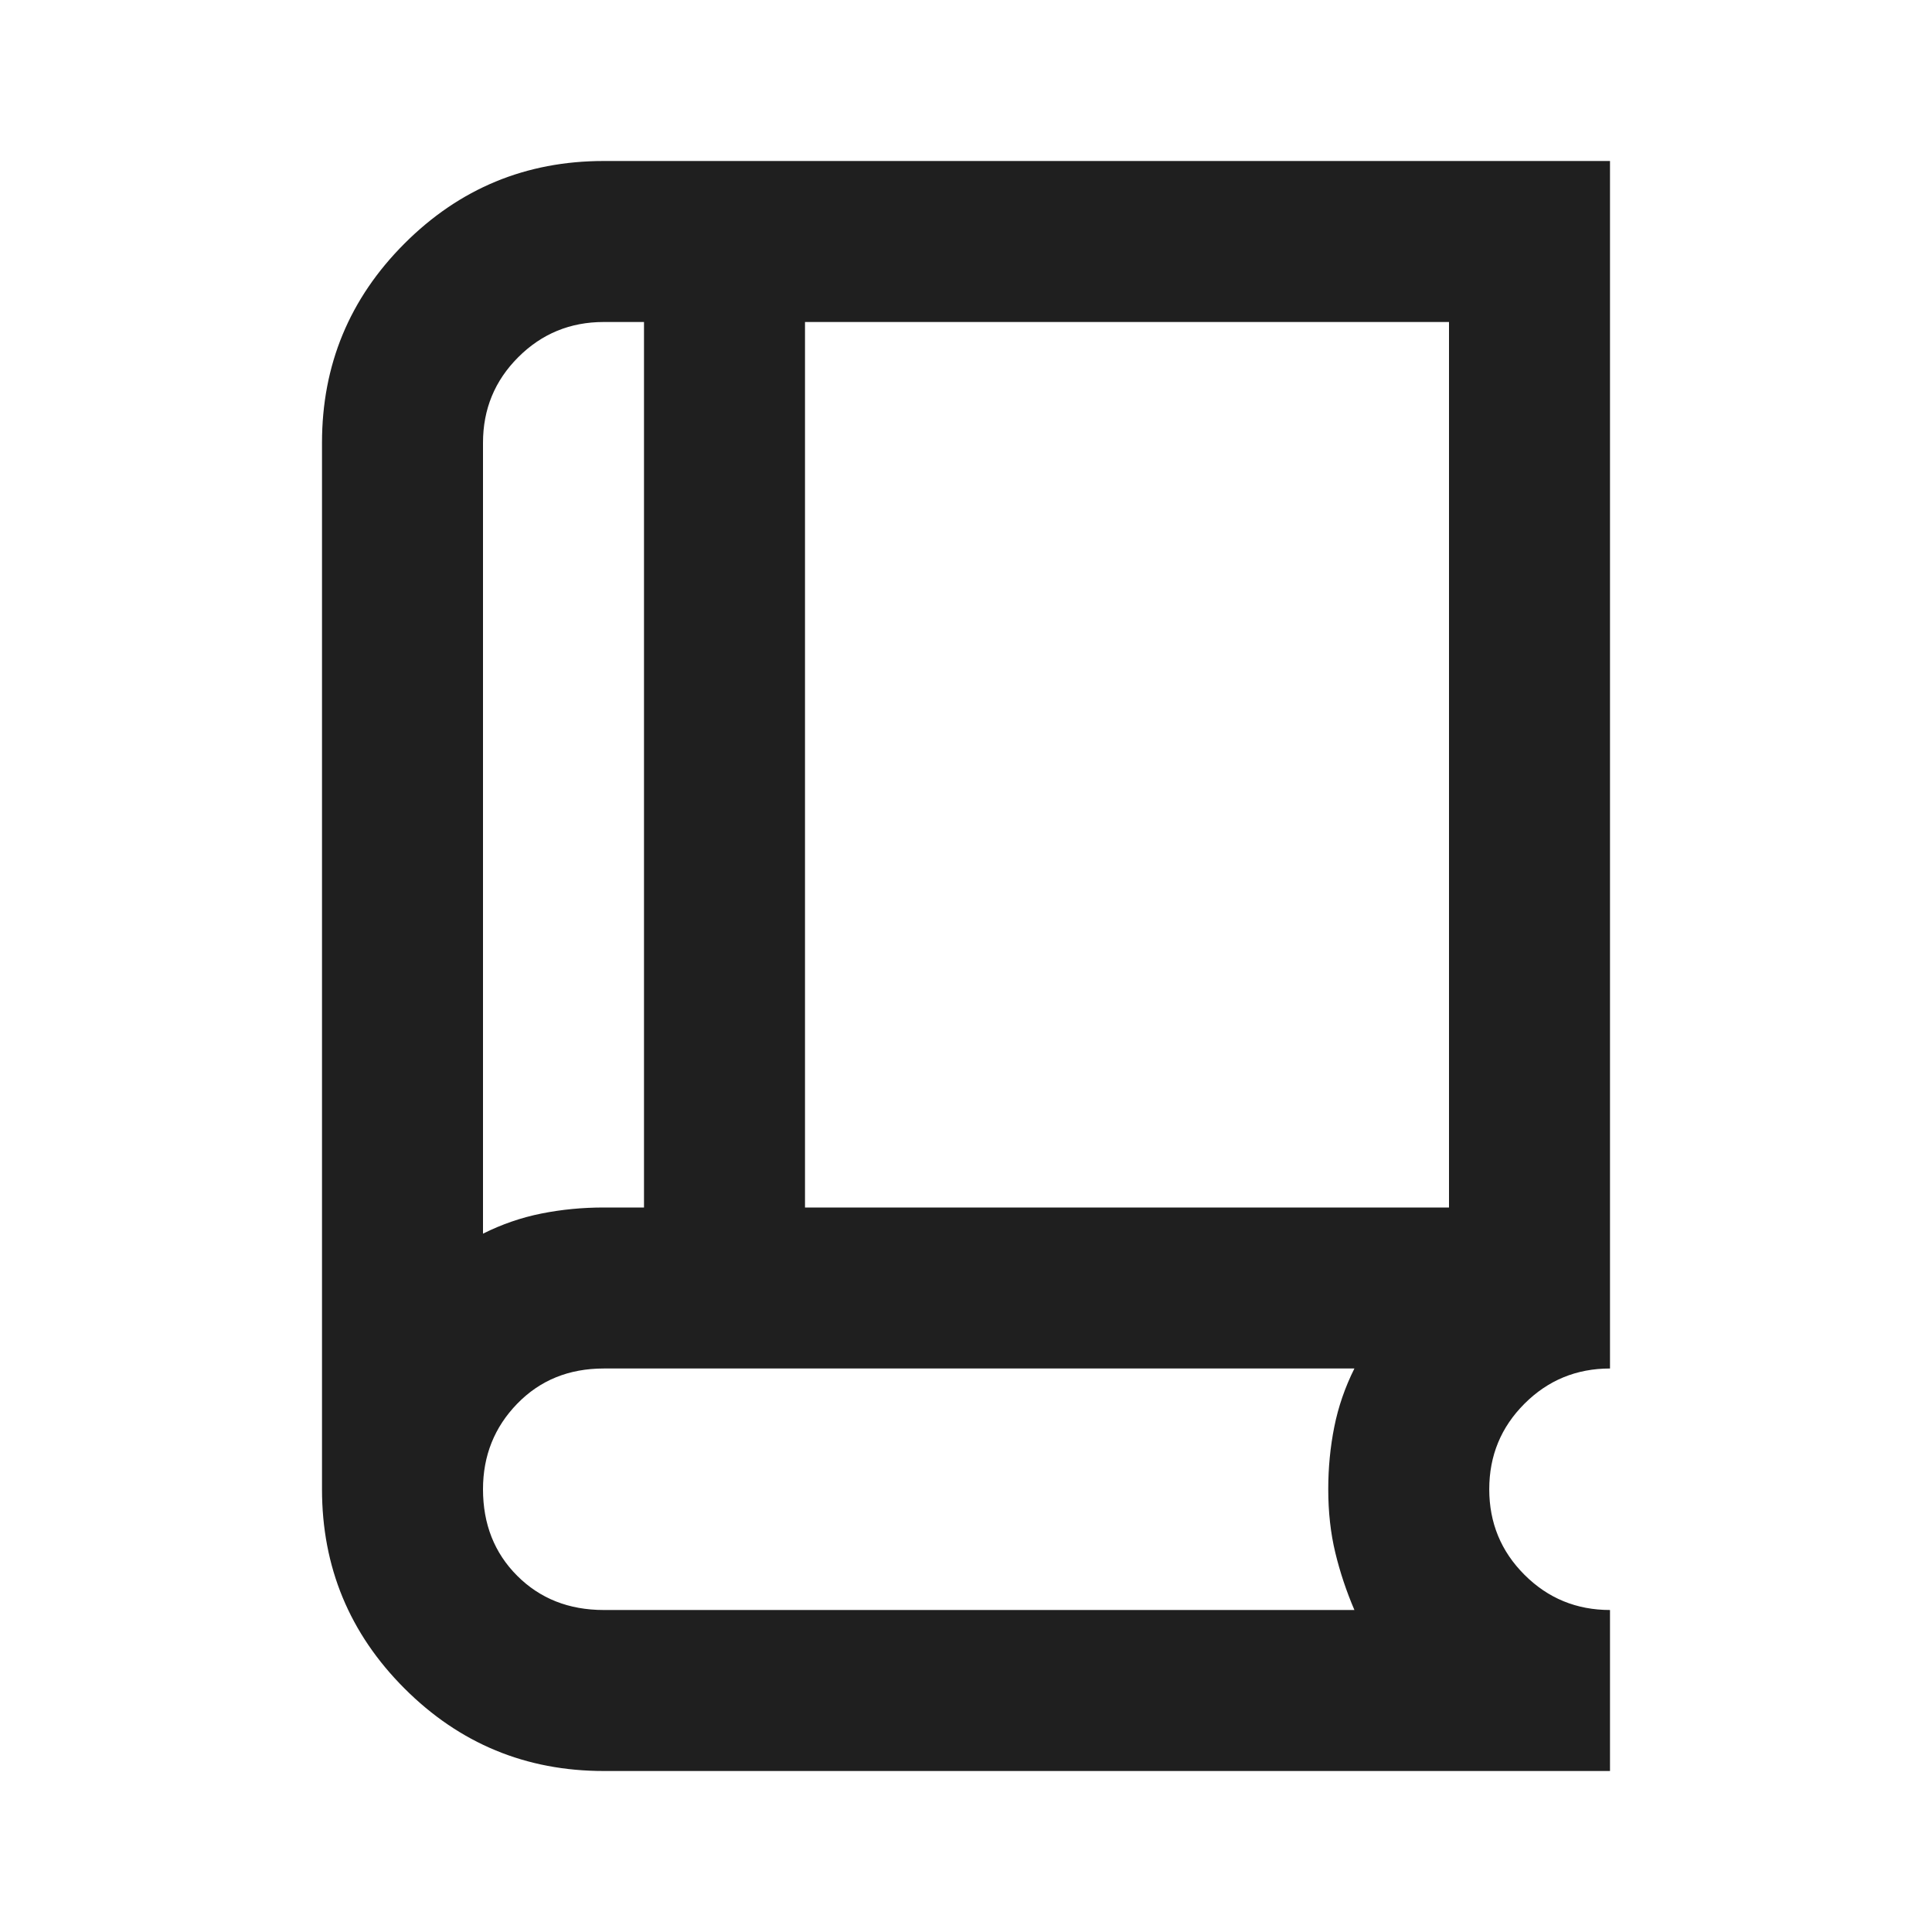
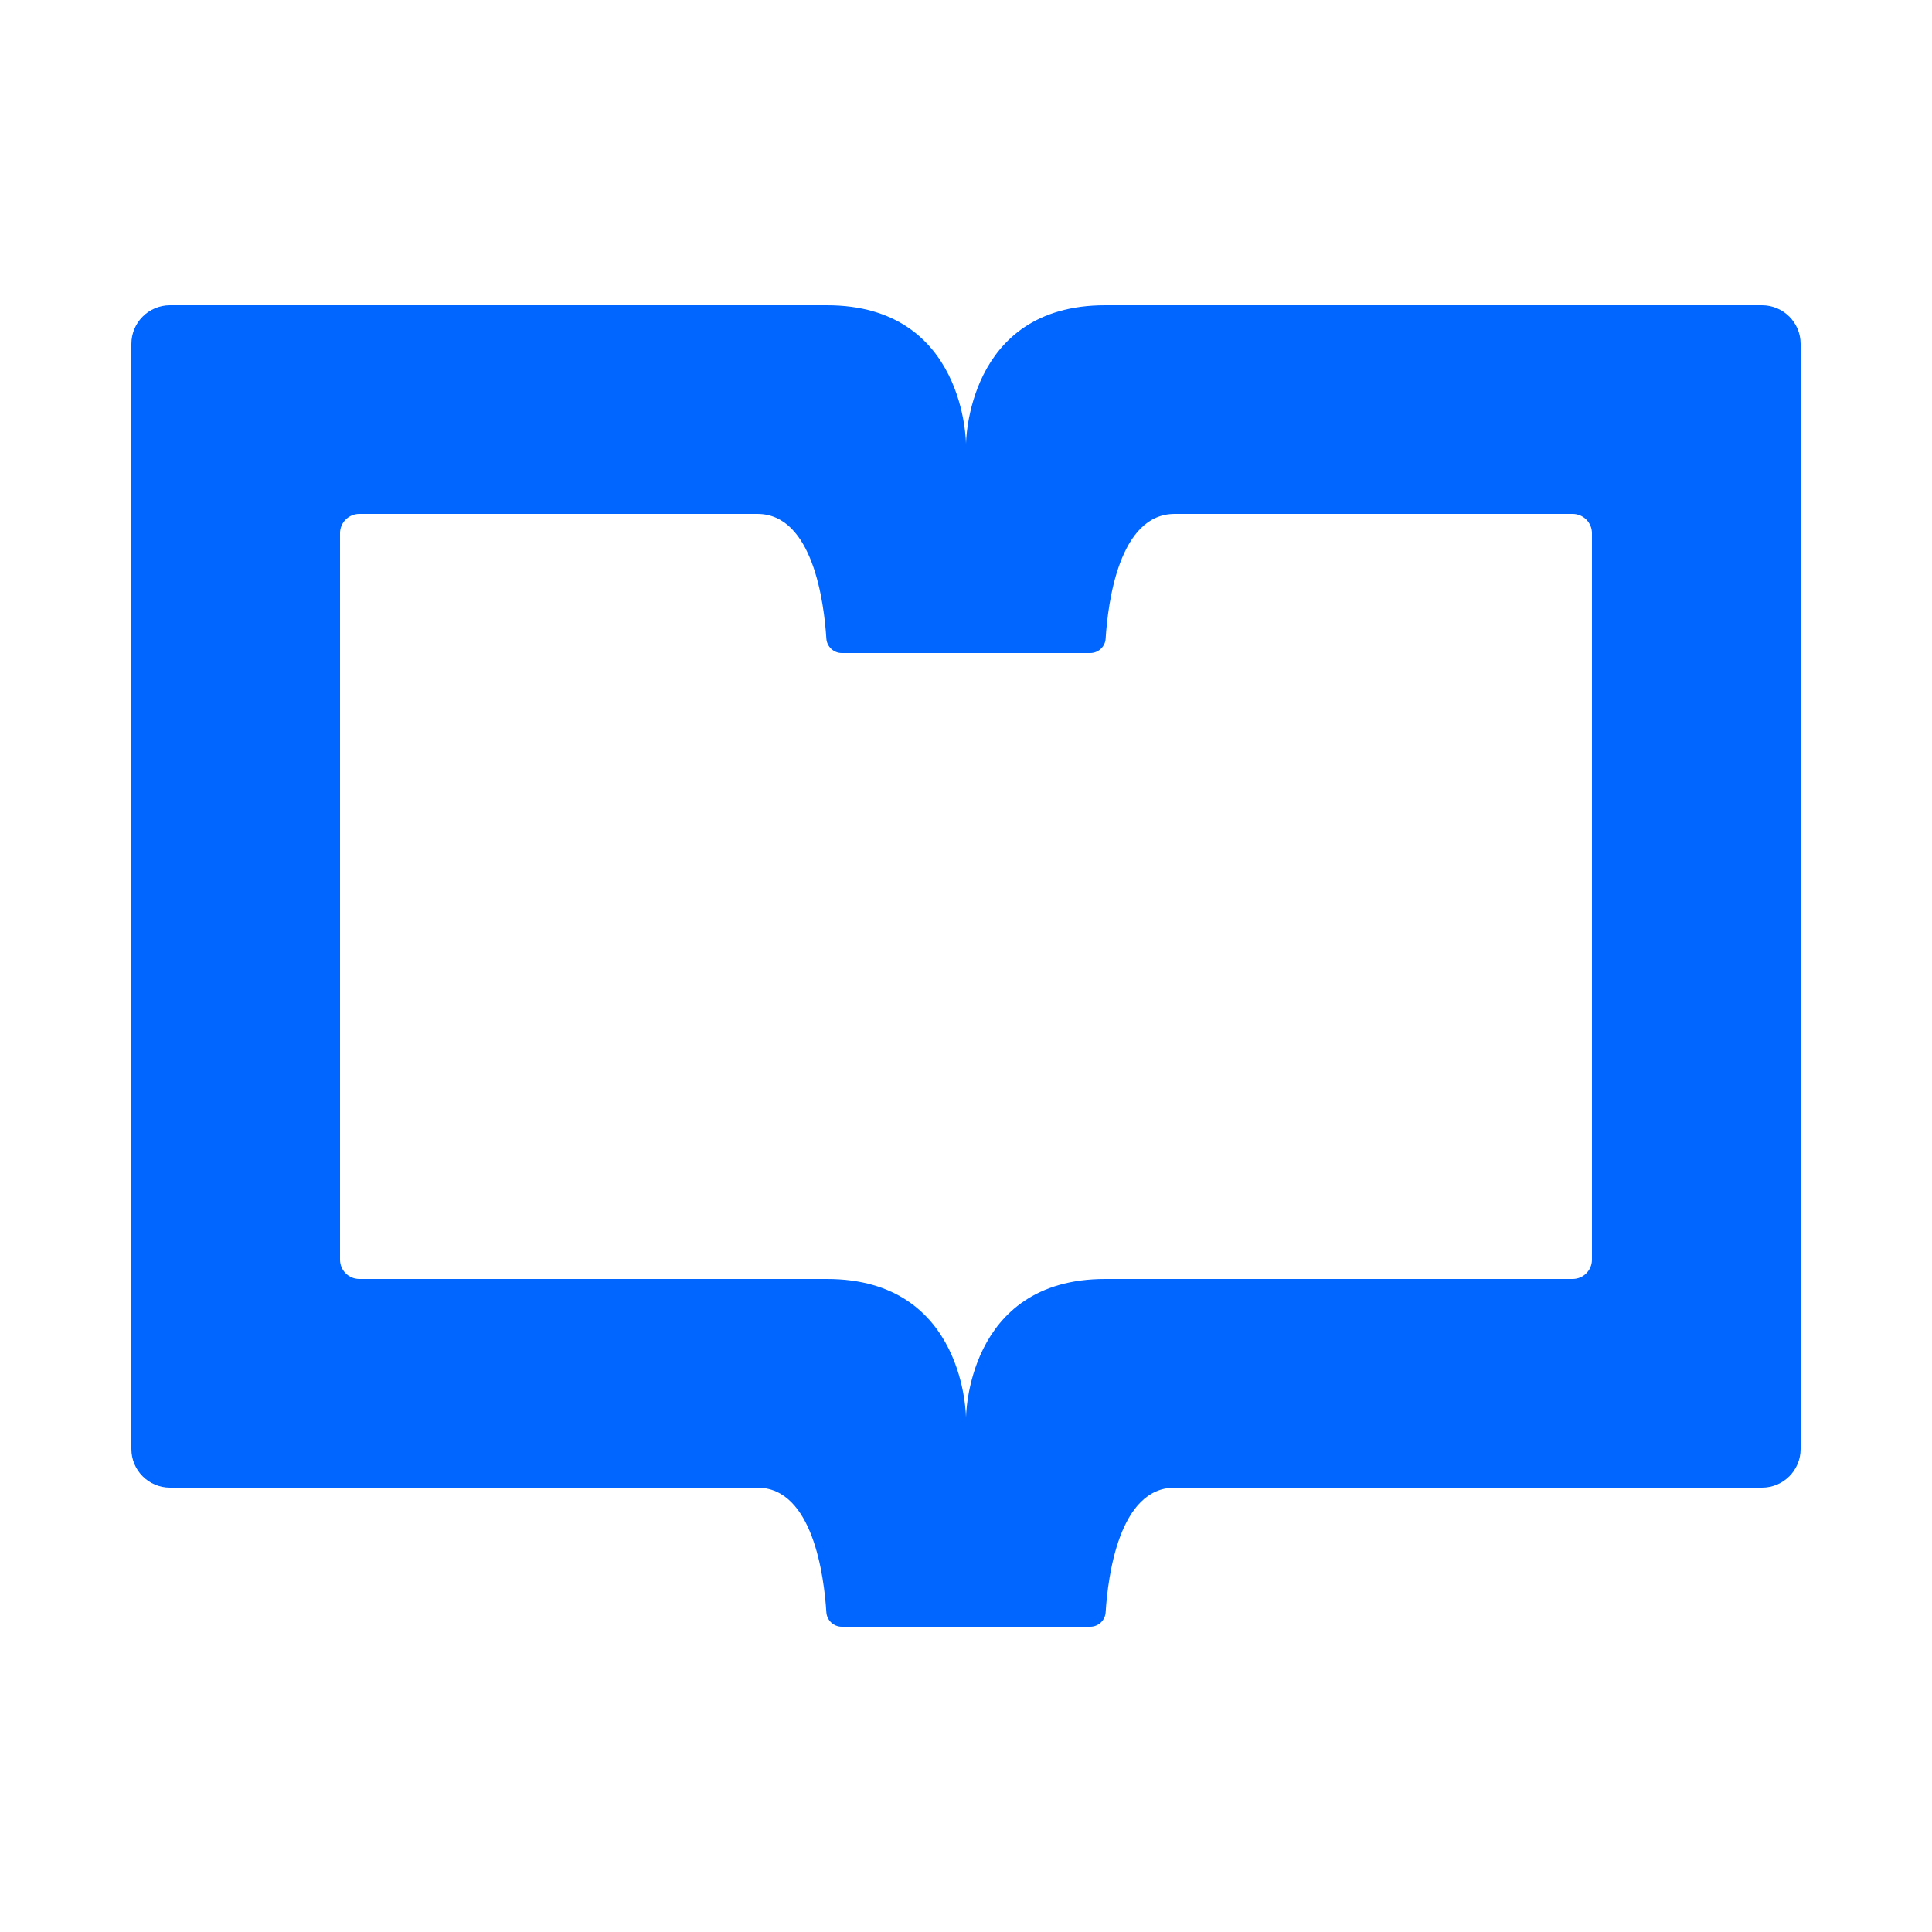
- <svg xmlns="http://www.w3.org/2000/svg" height="24px" viewBox="0 -960 960 960" width="24px" fill="#1f1f1f">
-   <path d="M300-80q-58 0-99-41t-41-99v-520q0-58 41-99t99-41h500v600q-25 0-42.5 17.5T740-220q0 25 17.5 42.5T800-160v80H300Zm-60-267q14-7 29-10t31-3h20v-440h-20q-25 0-42.5 17.5T240-740v393Zm160-13h320v-440H400v440Zm-160 13v-453 453Zm60 187h373q-6-14-9.5-28.5T660-220q0-16 3-31t10-29H300q-26 0-43 17.5T240-220q0 26 17 43t43 17Z" />
+ <svg xmlns="http://www.w3.org/2000/svg" id="Layer_1" viewBox="0 0 250 250">
+   <path d="m143,39.5c-18,0-18,18-18,18,0,0,0-18-18-18H22c-2.76,0-5,2.24-5,5v143c0,2.76,2.24,5,5,5h76c7.2,0,8.64,11.52,8.93,16.13.07,1.05.95,1.87,2,1.87h32.14c1.06,0,1.94-.82,2-1.87.29-4.61,1.73-16.13,8.93-16.13h76c2.76,0,5-2.24,5-5V44.5c0-2.76-2.24-5-5-5h-85Zm63,123.5c0,1.38-1.12,2.5-2.5,2.5h-60.5c-18,0-18,18-18,18,0,0,0-18-18-18h-60.5c-1.38,0-2.5-1.12-2.5-2.5v-94c0-1.38,1.12-2.5,2.5-2.5h51.5c7.2,0,8.64,11.52,8.93,16.13.07,1.05.95,1.87,2,1.87h32.14c1.06,0,1.94-.82,2-1.87.29-4.61,1.73-16.13,8.93-16.13h51.5c1.38,0,2.5,1.12,2.5,2.5v94Z" style="fill:#06f;" />
</svg>
